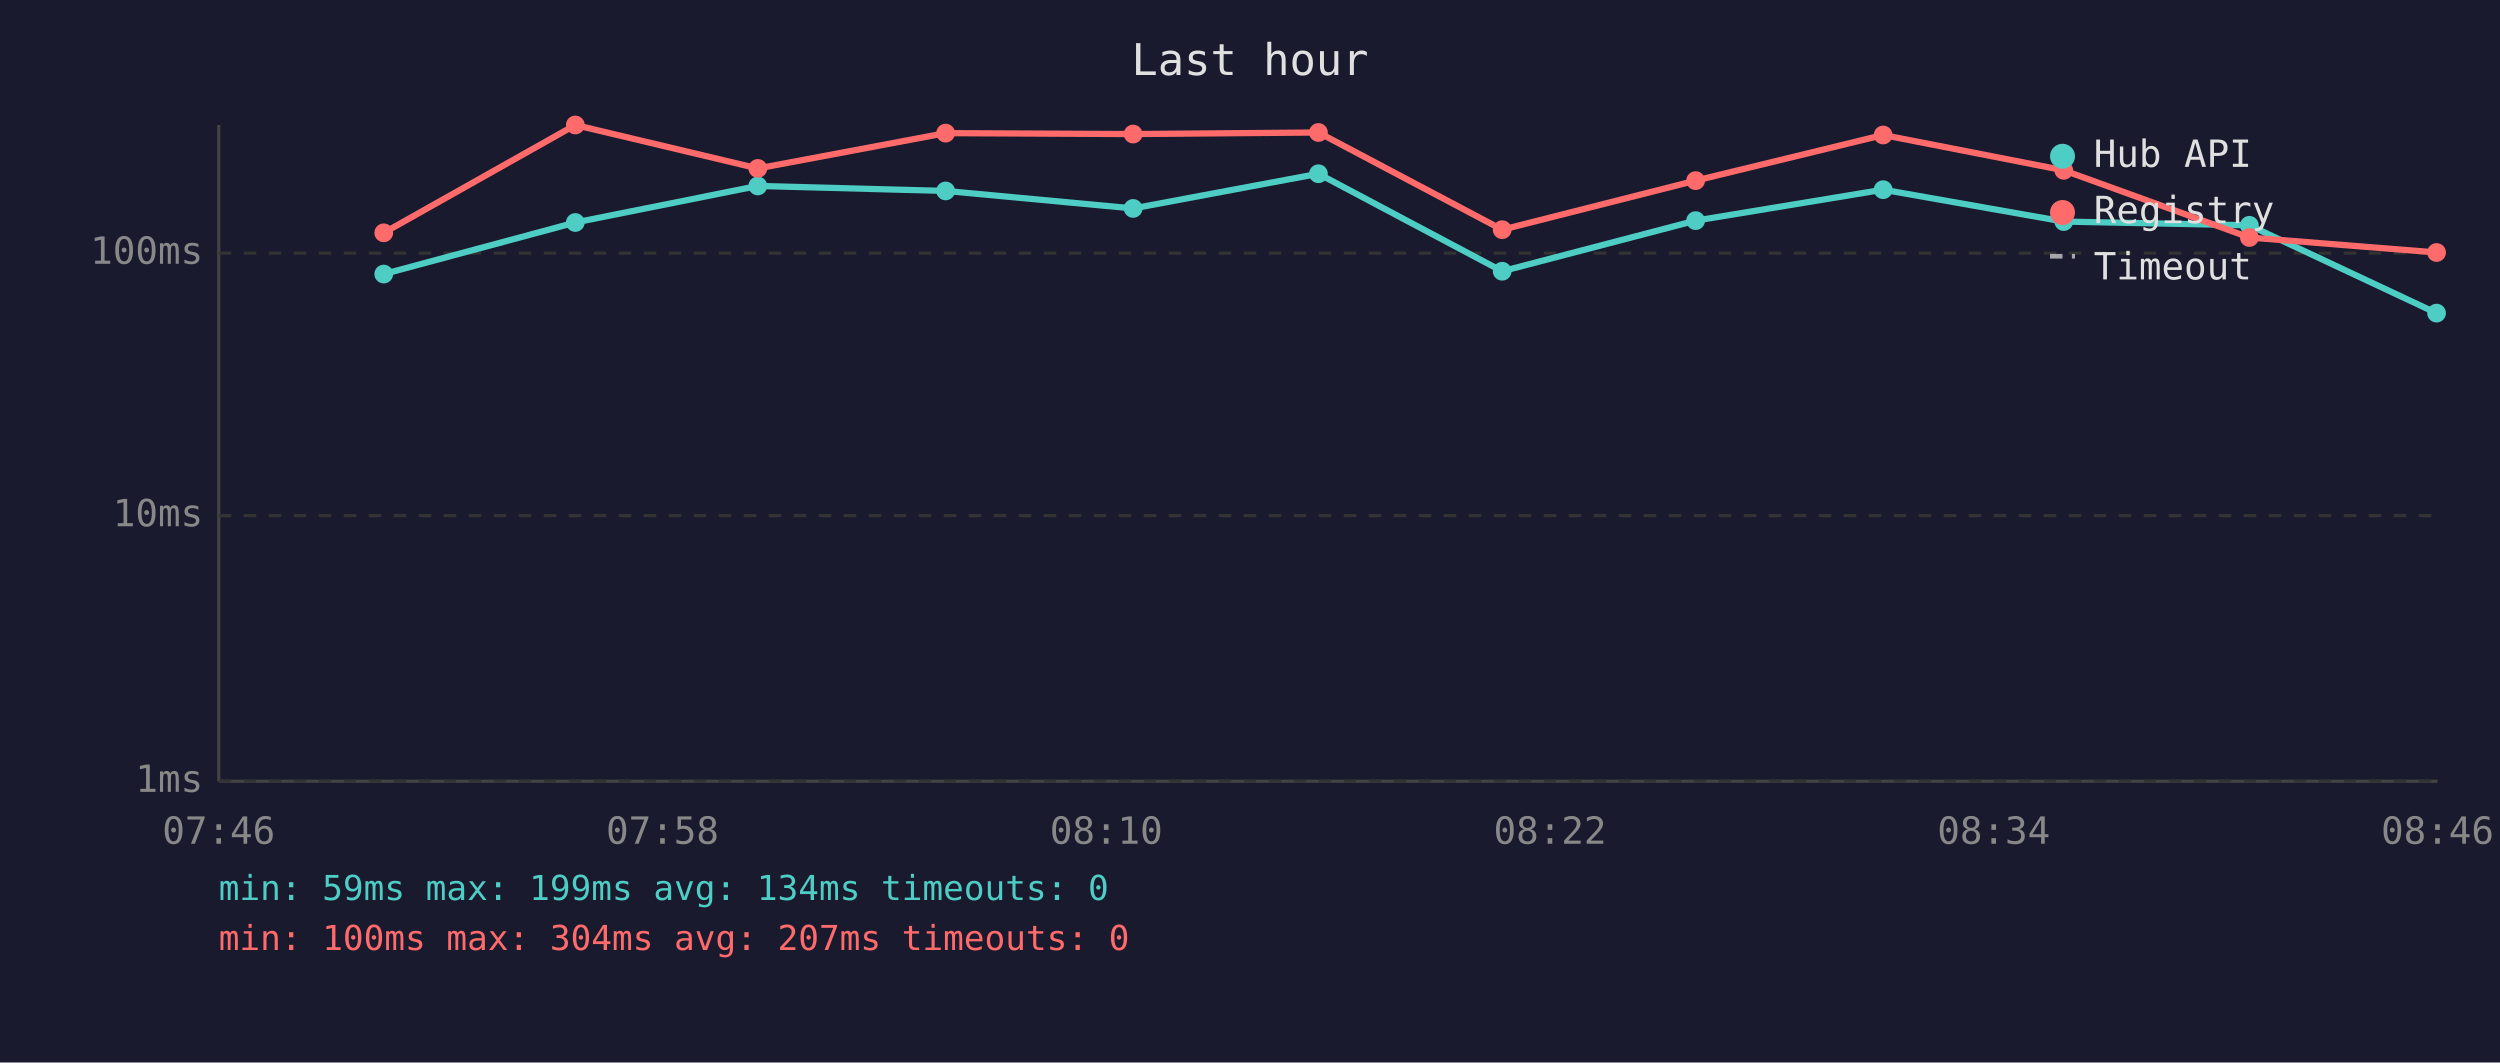
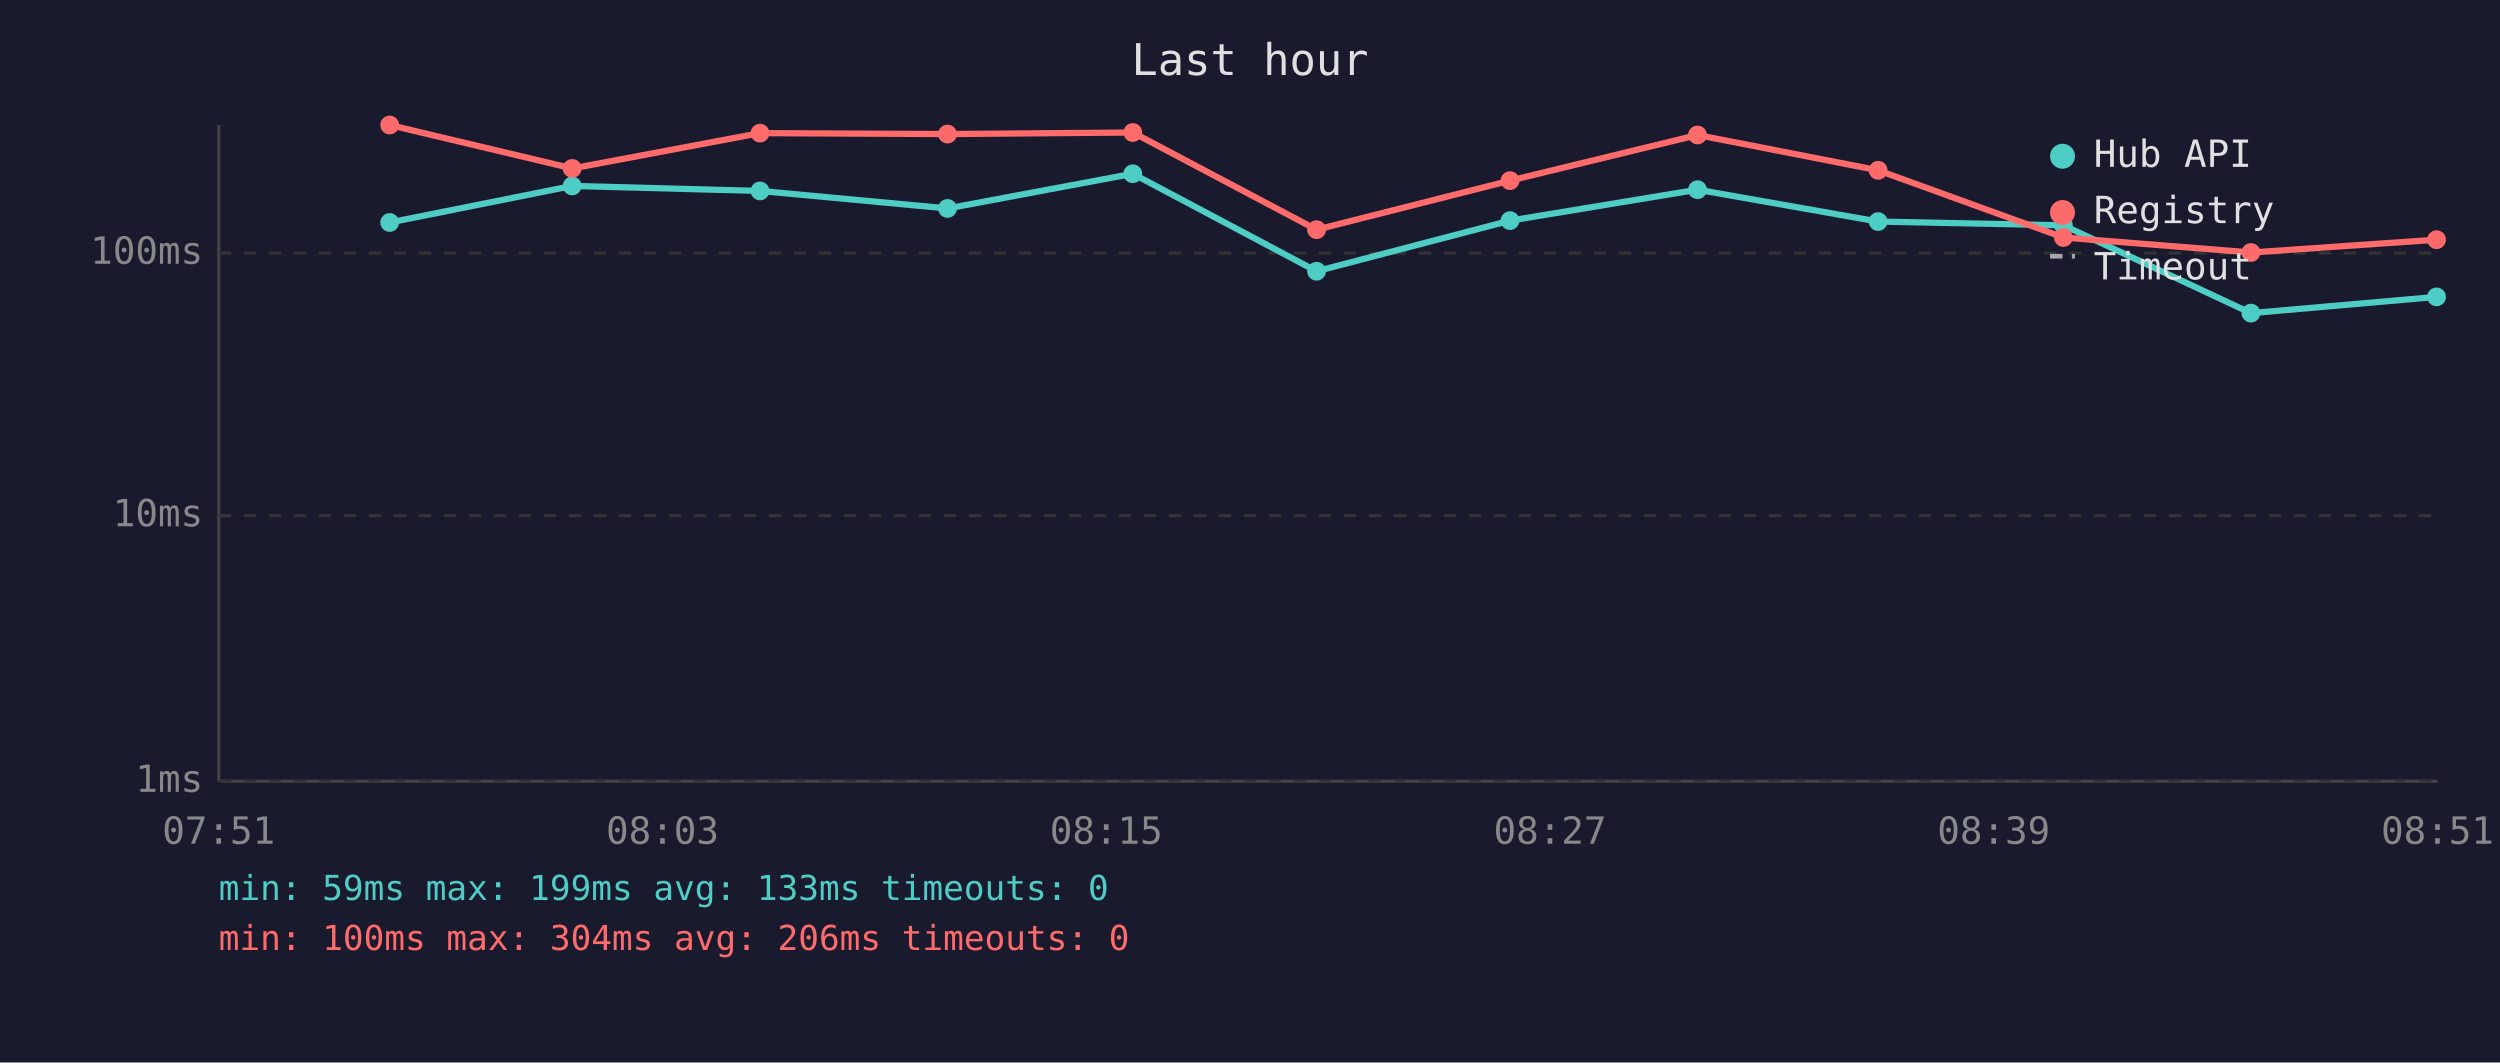
<svg xmlns="http://www.w3.org/2000/svg" viewBox="0 0 800 340" font-family="monospace" font-size="12">
  <rect width="800" height="340" fill="#1a1a2e" />
  <text x="400" y="24" fill="#e0e0e0" font-size="14" text-anchor="middle">Last hour</text>
  <line x1="70" y1="40" x2="70" y2="250" stroke="#444" stroke-width="1" />
  <line x1="70" y1="250" x2="780" y2="250" stroke="#444" stroke-width="1" />
  <line x1="70" y1="250" x2="780" y2="250" stroke="#333" stroke-width="1" stroke-dasharray="4" />
  <text x="65" y="250" fill="#888" text-anchor="end" dominant-baseline="middle">1ms</text>
  <line x1="70" y1="165" x2="780" y2="165" stroke="#333" stroke-width="1" stroke-dasharray="4" />
  <text x="65" y="165" fill="#888" text-anchor="end" dominant-baseline="middle">10ms</text>
  <line x1="70" y1="81" x2="780" y2="81" stroke="#333" stroke-width="1" stroke-dasharray="4" />
  <text x="65" y="81" fill="#888" text-anchor="end" dominant-baseline="middle">100ms</text>
-   <text x="70" y="270" fill="#888" text-anchor="middle">07:46</text>
-   <text x="212" y="270" fill="#888" text-anchor="middle">07:58</text>
-   <text x="354" y="270" fill="#888" text-anchor="middle">08:10</text>
-   <text x="496" y="270" fill="#888" text-anchor="middle">08:22</text>
-   <text x="638" y="270" fill="#888" text-anchor="middle">08:34</text>
-   <text x="780" y="270" fill="#888" text-anchor="middle">08:46</text>
-   <polyline points="122.8,87.7 184.1,71.2 242.5,59.5 302.6,61.1 362.6,66.7 421.9,55.6 480.7,86.8 542.6,70.6 602.6,60.7 660.4,70.9 719.8,72.1 779.7,100.2" fill="none" stroke="#4ecdc4" stroke-width="2" opacity="1" />
-   <circle cx="122.8" cy="87.7" r="3" fill="#4ecdc4" />
-   <circle cx="184.1" cy="71.2" r="3" fill="#4ecdc4" />
-   <circle cx="242.5" cy="59.5" r="3" fill="#4ecdc4" />
-   <circle cx="302.6" cy="61.1" r="3" fill="#4ecdc4" />
-   <circle cx="362.6" cy="66.7" r="3" fill="#4ecdc4" />
-   <circle cx="421.9" cy="55.6" r="3" fill="#4ecdc4" />
-   <circle cx="480.7" cy="86.8" r="3" fill="#4ecdc4" />
-   <circle cx="542.6" cy="70.6" r="3" fill="#4ecdc4" />
-   <circle cx="602.6" cy="60.7" r="3" fill="#4ecdc4" />
-   <circle cx="660.4" cy="70.9" r="3" fill="#4ecdc4" />
-   <circle cx="719.8" cy="72.1" r="3" fill="#4ecdc4" />
-   <circle cx="779.7" cy="100.2" r="3" fill="#4ecdc4" />
-   <polyline points="122.8,74.5 184.1,40.0 242.5,53.9 302.6,42.6 362.6,42.9 421.9,42.4 480.7,73.5 542.6,57.8 602.6,43.2 660.4,54.5 719.8,76.0 779.7,80.8" fill="none" stroke="#ff6b6b" stroke-width="2" opacity="1" />
-   <circle cx="122.8" cy="74.5" r="3" fill="#ff6b6b" />
-   <circle cx="184.1" cy="40.0" r="3" fill="#ff6b6b" />
-   <circle cx="242.5" cy="53.9" r="3" fill="#ff6b6b" />
-   <circle cx="302.6" cy="42.6" r="3" fill="#ff6b6b" />
-   <circle cx="362.6" cy="42.9" r="3" fill="#ff6b6b" />
-   <circle cx="421.9" cy="42.4" r="3" fill="#ff6b6b" />
-   <circle cx="480.7" cy="73.5" r="3" fill="#ff6b6b" />
-   <circle cx="542.6" cy="57.8" r="3" fill="#ff6b6b" />
-   <circle cx="602.6" cy="43.2" r="3" fill="#ff6b6b" />
-   <circle cx="660.4" cy="54.5" r="3" fill="#ff6b6b" />
-   <circle cx="719.8" cy="76.0" r="3" fill="#ff6b6b" />
-   <circle cx="779.7" cy="80.8" r="3" fill="#ff6b6b" />
+   <text x="70" y="270" fill="#888" text-anchor="middle">07:51</text>
+   <text x="212" y="270" fill="#888" text-anchor="middle">08:03</text>
+   <text x="354" y="270" fill="#888" text-anchor="middle">08:15</text>
+   <text x="496" y="270" fill="#888" text-anchor="middle">08:27</text>
+   <text x="638" y="270" fill="#888" text-anchor="middle">08:39</text>
+   <text x="780" y="270" fill="#888" text-anchor="middle">08:51</text>
+   <polyline points="124.7,71.2 183.1,59.5 243.2,61.1 303.2,66.7 362.5,55.6 421.3,86.8 483.2,70.6 543.2,60.7 601.0,70.9 660.3,72.1 720.3,100.2 779.7,95.0" fill="none" stroke="#4ecdc4" stroke-width="2" opacity="1" />
+   <circle cx="124.7" cy="71.2" r="3" fill="#4ecdc4" />
+   <circle cx="183.1" cy="59.5" r="3" fill="#4ecdc4" />
+   <circle cx="243.2" cy="61.1" r="3" fill="#4ecdc4" />
+   <circle cx="303.2" cy="66.7" r="3" fill="#4ecdc4" />
+   <circle cx="362.5" cy="55.6" r="3" fill="#4ecdc4" />
+   <circle cx="421.3" cy="86.8" r="3" fill="#4ecdc4" />
+   <circle cx="483.2" cy="70.6" r="3" fill="#4ecdc4" />
+   <circle cx="543.2" cy="60.7" r="3" fill="#4ecdc4" />
+   <circle cx="601.0" cy="70.9" r="3" fill="#4ecdc4" />
+   <circle cx="660.3" cy="72.1" r="3" fill="#4ecdc4" />
+   <circle cx="720.3" cy="100.2" r="3" fill="#4ecdc4" />
+   <circle cx="779.7" cy="95.0" r="3" fill="#4ecdc4" />
+   <polyline points="124.7,40.0 183.1,53.9 243.2,42.6 303.2,42.9 362.5,42.4 421.3,73.5 483.2,57.8 543.2,43.2 601.0,54.5 660.3,76.0 720.3,80.8 779.7,76.7" fill="none" stroke="#ff6b6b" stroke-width="2" opacity="1" />
+   <circle cx="124.7" cy="40.0" r="3" fill="#ff6b6b" />
+   <circle cx="183.1" cy="53.9" r="3" fill="#ff6b6b" />
+   <circle cx="243.2" cy="42.6" r="3" fill="#ff6b6b" />
+   <circle cx="303.2" cy="42.9" r="3" fill="#ff6b6b" />
+   <circle cx="362.5" cy="42.4" r="3" fill="#ff6b6b" />
+   <circle cx="421.3" cy="73.5" r="3" fill="#ff6b6b" />
+   <circle cx="483.2" cy="57.8" r="3" fill="#ff6b6b" />
+   <circle cx="543.2" cy="43.2" r="3" fill="#ff6b6b" />
+   <circle cx="601.0" cy="54.5" r="3" fill="#ff6b6b" />
+   <circle cx="660.3" cy="76.0" r="3" fill="#ff6b6b" />
+   <circle cx="720.3" cy="80.8" r="3" fill="#ff6b6b" />
+   <circle cx="779.7" cy="76.7" r="3" fill="#ff6b6b" />
  <circle cx="660" cy="50" r="4" fill="#4ecdc4" />
  <text x="670" y="50" fill="#e0e0e0" dominant-baseline="middle">Hub API</text>
  <circle cx="660" cy="68" r="4" fill="#ff6b6b" />
  <text x="670" y="68" fill="#e0e0e0" dominant-baseline="middle">Registry</text>
  <line x1="656" y1="82" x2="664" y2="82" stroke="#e0e0e0" stroke-width="1.5" stroke-dasharray="4,3" opacity="0.7" />
  <text x="670" y="86" fill="#e0e0e0" dominant-baseline="middle">Timeout</text>
-   <text x="70" y="288" fill="#4ecdc4" font-size="11">min: 59ms  max: 199ms  avg: 134ms  timeouts: 0</text>
-   <text x="70" y="304" fill="#ff6b6b" font-size="11">min: 100ms  max: 304ms  avg: 207ms  timeouts: 0</text>
+   <text x="70" y="288" fill="#4ecdc4" font-size="11">min: 59ms  max: 199ms  avg: 133ms  timeouts: 0</text>
+   <text x="70" y="304" fill="#ff6b6b" font-size="11">min: 100ms  max: 304ms  avg: 206ms  timeouts: 0</text>
</svg>
